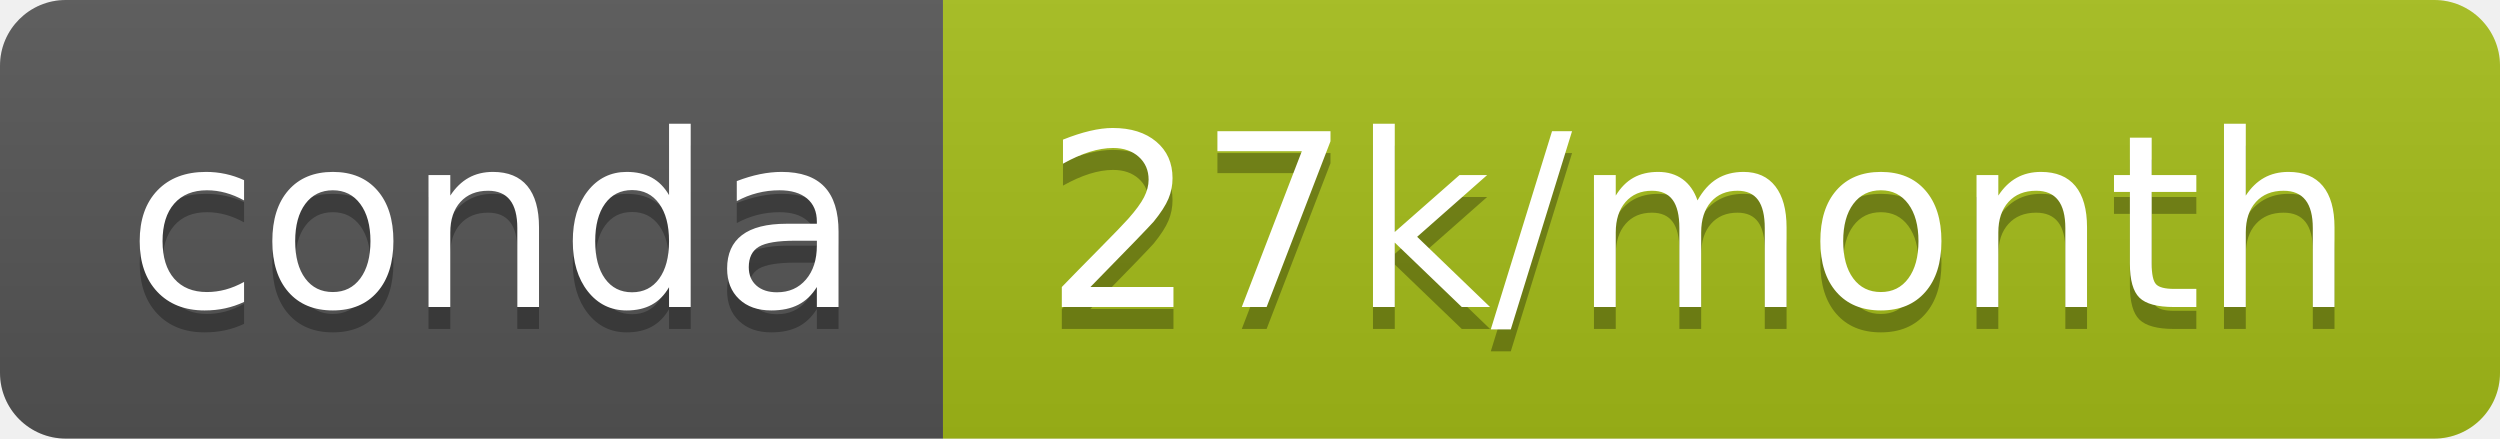
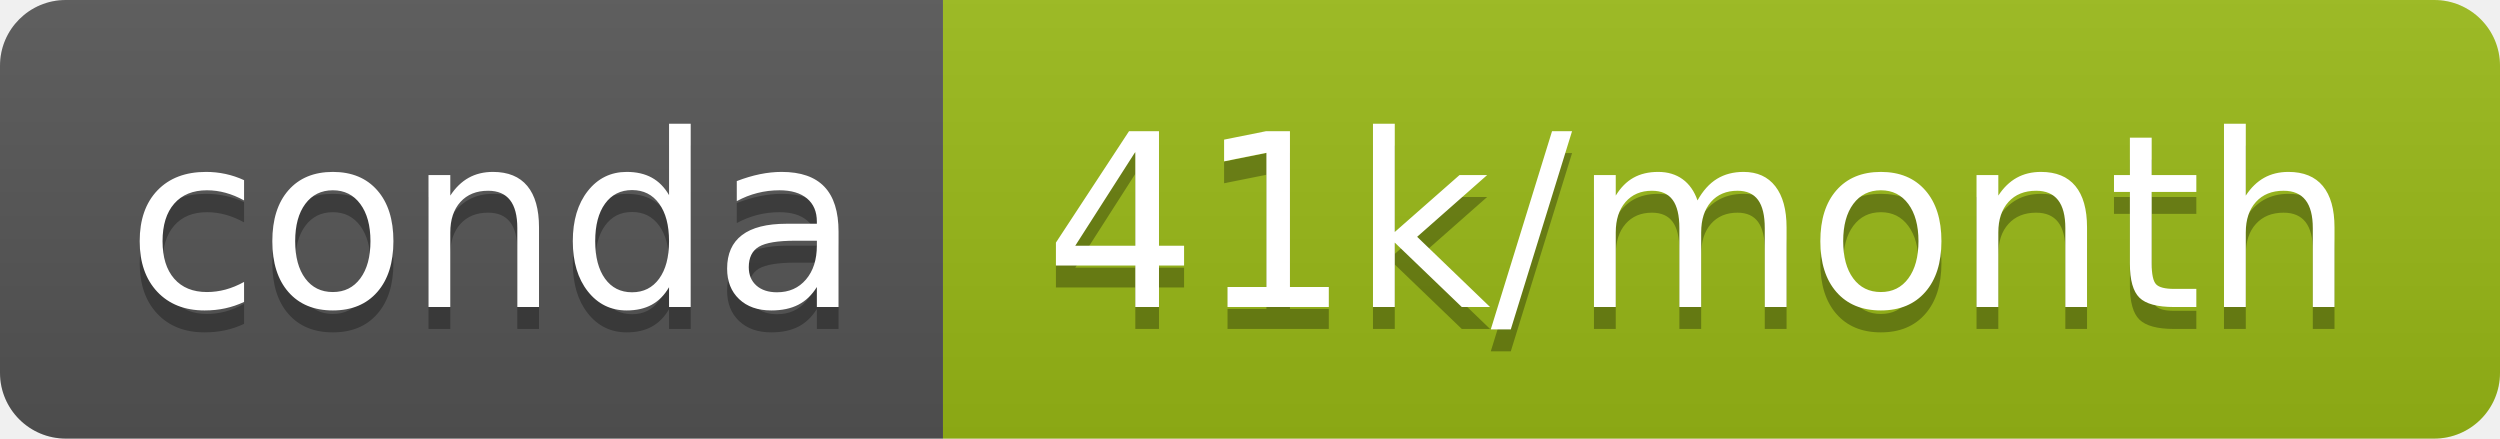
- <svg xmlns="http://www.w3.org/2000/svg" width="114" height="20" role="img" aria-label="conda: 27k/month">
+ <svg xmlns="http://www.w3.org/2000/svg" width="114" height="20" role="img" aria-label="conda: 41k/month">
  <linearGradient id="s" x2="0" y2="100%">
    <stop offset="0" stop-color="#bbb" stop-opacity=".1" />
    <stop offset="1" stop-opacity=".1" />
  </linearGradient>
  <clipPath id="r">
    <rect width="114" height="20" rx="3" fill="#fff" />
  </clipPath>
  <g clip-path="url(#r)">
    <rect width="43" height="20" fill="#555" />
-     <rect x="43" width="71" height="20" fill="#a5bd18" />
+     <rect x="43" width="71" height="20" fill="#9aba16" />
    <rect width="114" height="20" fill="url(#s)" />
  </g>
  <g fill="#fff" text-anchor="middle" font-family="Verdana,Geneva,DejaVu Sans,sans-serif" text-rendering="geometricPrecision" font-size="110">
    <text aria-hidden="true" x="225" y="150" fill="#010101" fill-opacity=".3" transform="scale(.1)" textLength="330">conda</text>
    <text x="225" y="140" transform="scale(.1)" fill="#fff" textLength="330">conda</text>
-     <text aria-hidden="true" x="775" y="150" fill="#010101" fill-opacity=".3" transform="scale(.1)" textLength="610">27k/month</text>
-     <text x="775" y="140" transform="scale(.1)" fill="#fff" textLength="610">27k/month</text>
+     <text aria-hidden="true" x="775" y="150" fill="#010101" fill-opacity=".3" transform="scale(.1)" textLength="610">41k/month</text>
+     <text x="775" y="140" transform="scale(.1)" fill="#fff" textLength="610">41k/month</text>
  </g>
</svg>
